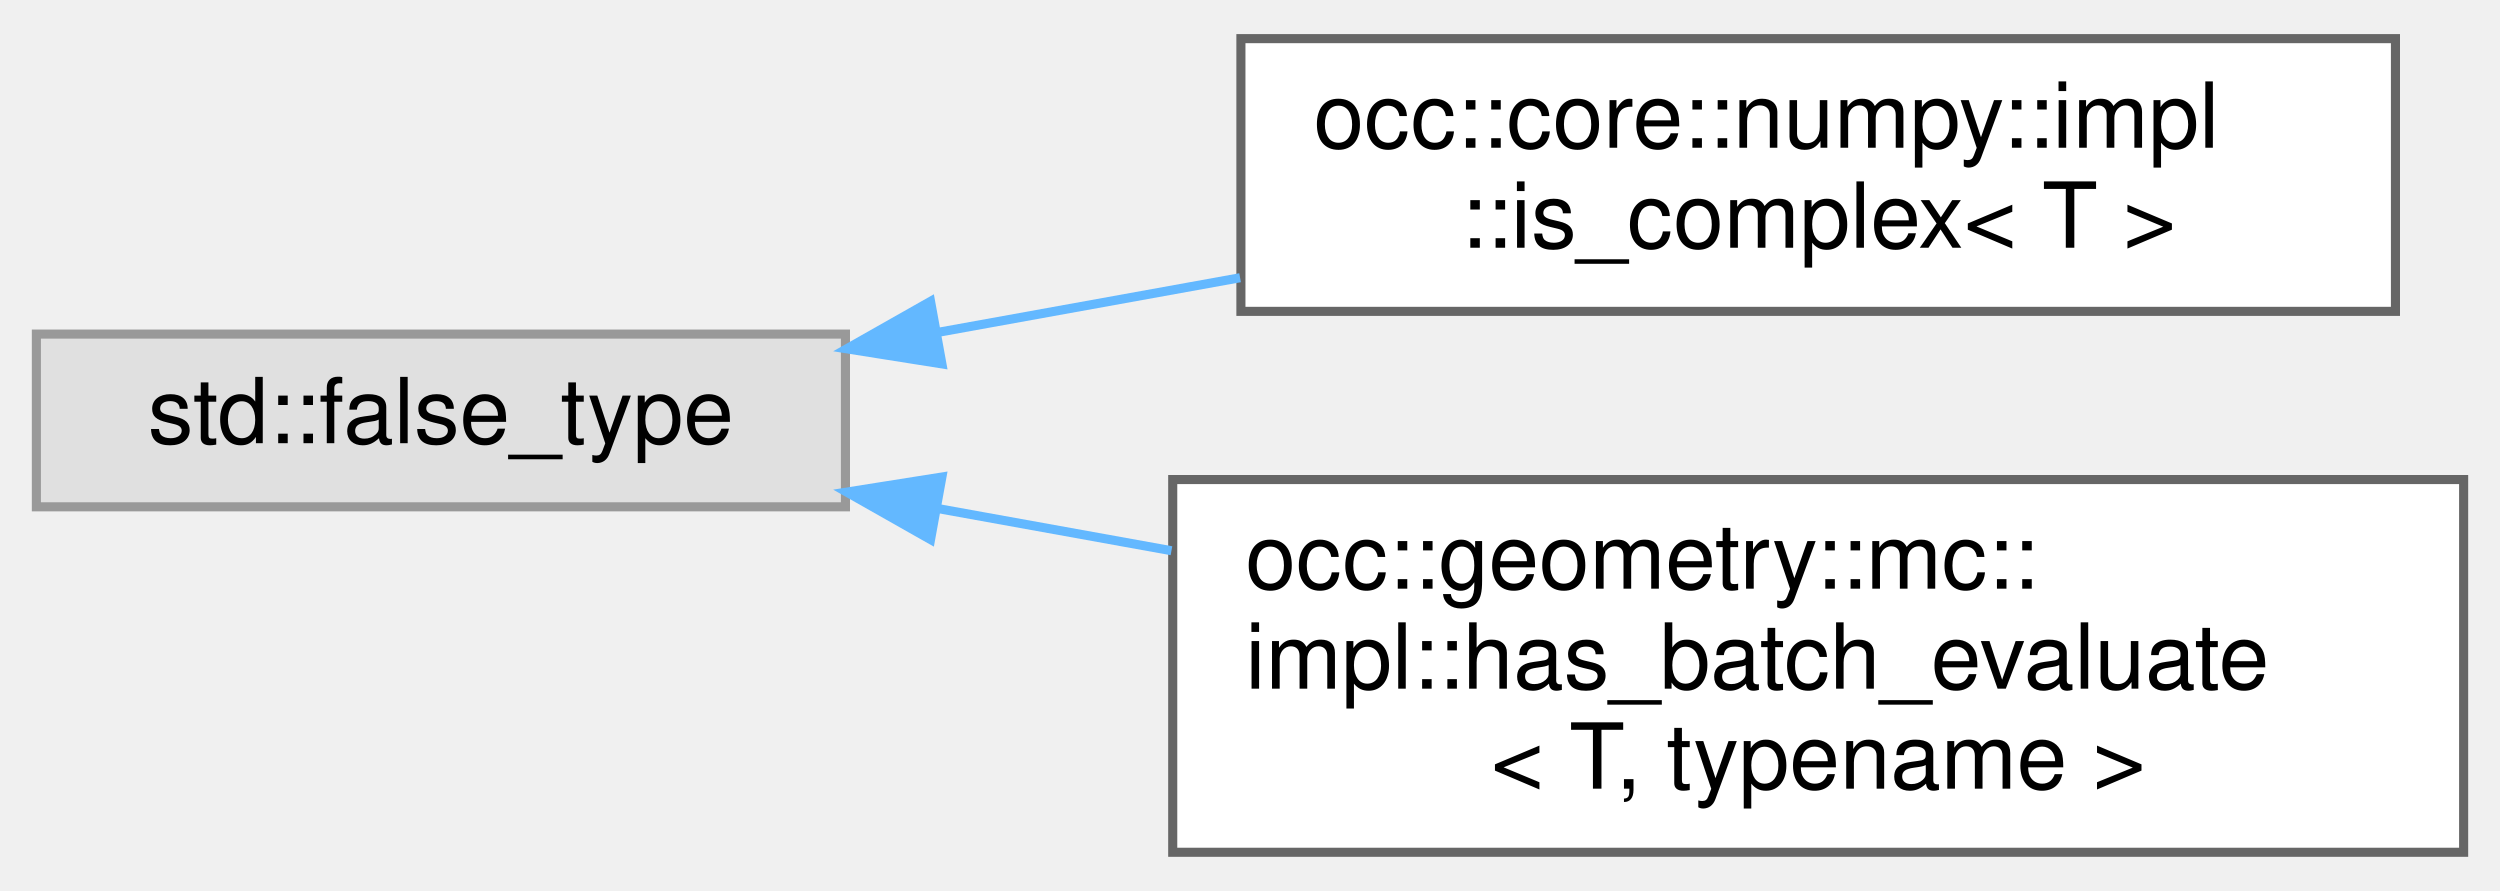
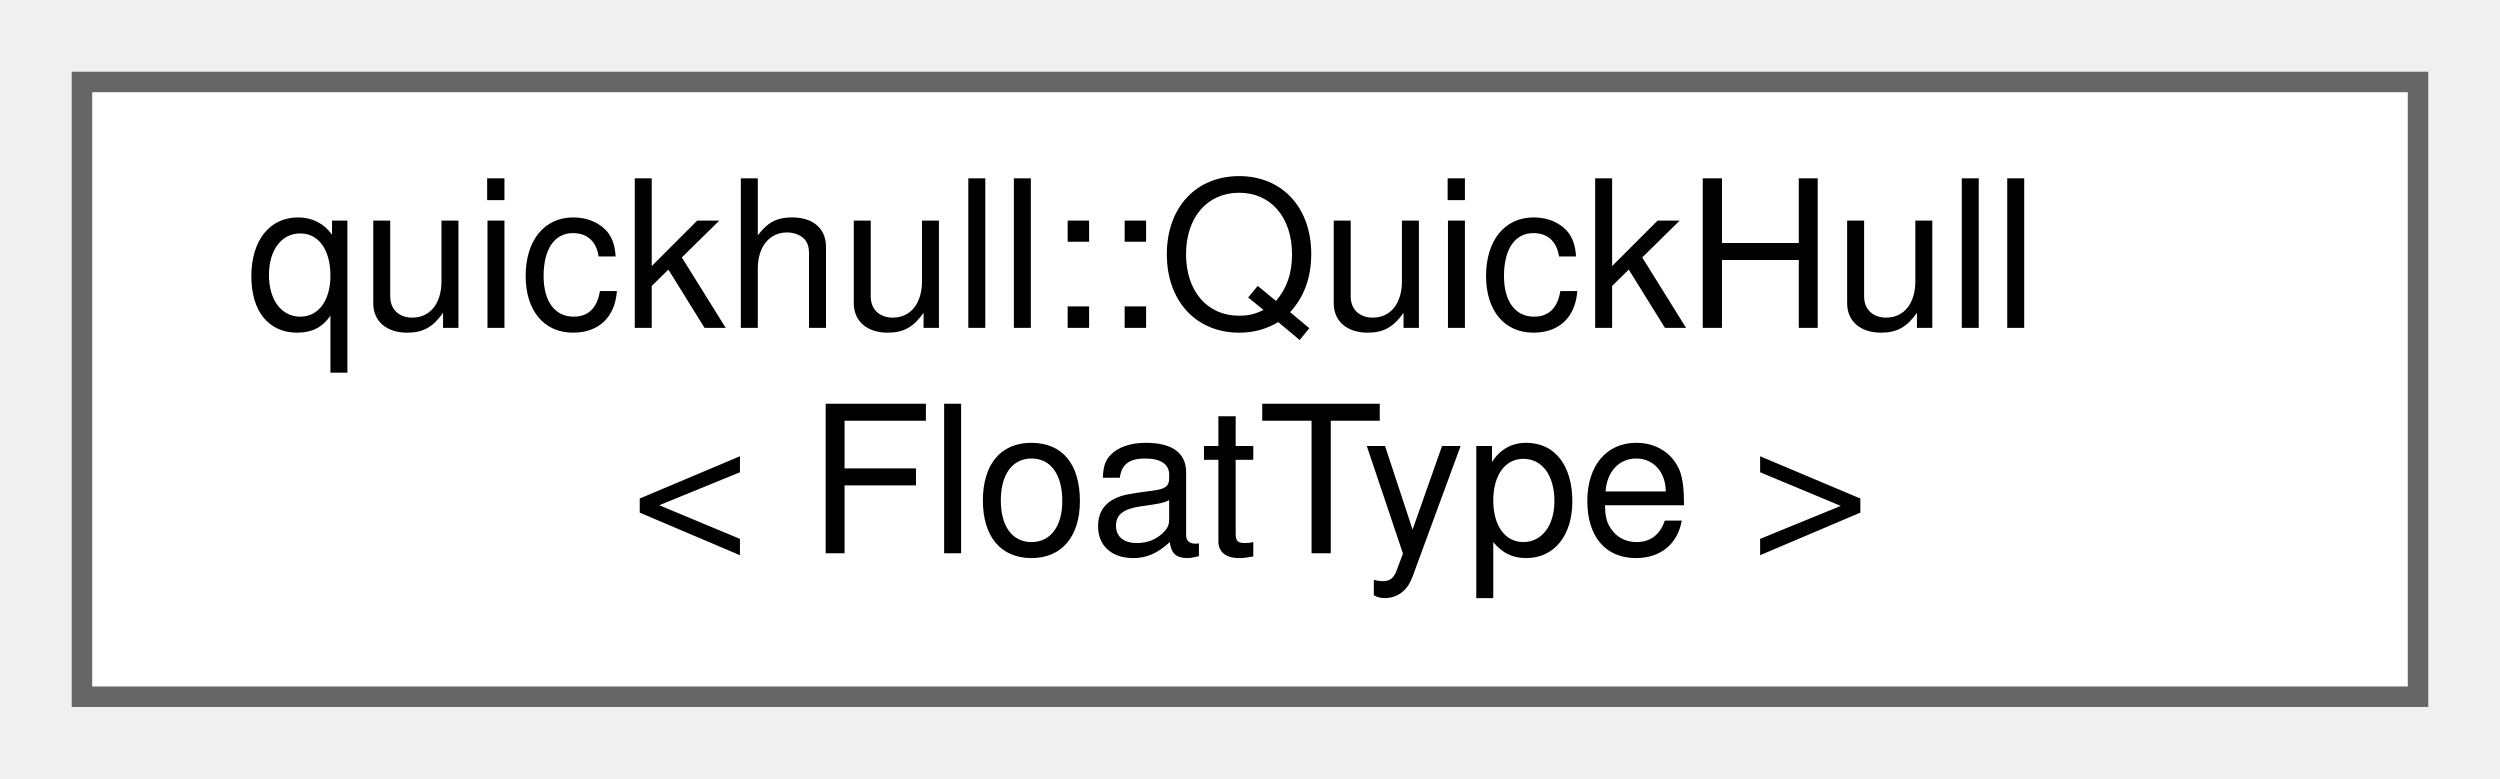
- <svg xmlns="http://www.w3.org/2000/svg" xmlns:xlink="http://www.w3.org/1999/xlink" width="275pt" height="98pt" viewBox="0.00 0.00 275.00 97.50">
-   <g id="graph0" class="graph" transform="scale(1 1) rotate(0) translate(4 93.5)">
+ <svg xmlns="http://www.w3.org/2000/svg" xmlns:xlink="http://www.w3.org/1999/xlink" width="122pt" height="38pt" viewBox="0.00 0.00 122.00 38.00">
+   <g id="graph0" class="graph" transform="scale(1 1) rotate(0) translate(4 34)">
    <g id="Node000000" class="node">
      <g id="a_Node000000">
-         <a xlink:title=" ">
-           <polygon fill="#e0e0e0" stroke="#999999" points="89,-57 0,-57 0,-38 89,-38 89,-57" />
-           <text text-anchor="middle" x="44.5" y="-45" font-family="Helvetica,sans-Serif" font-size="10.00">std::false_type</text>
-         </a>
-       </g>
-     </g>
-     <g id="Node000001" class="node">
-       <g id="a_Node000001">
-         <a xlink:href="structocc_1_1core_1_1numpy_1_1impl_1_1is__complex.html" target="_top" xlink:title=" ">
-           <polygon fill="white" stroke="#666666" points="259.5,-89.5 132.5,-89.5 132.5,-59.5 259.5,-59.5 259.5,-89.5" />
-           <text text-anchor="start" x="140.5" y="-77.5" font-family="Helvetica,sans-Serif" font-size="10.00">occ::core::numpy::impl</text>
-           <text text-anchor="middle" x="196" y="-66.5" font-family="Helvetica,sans-Serif" font-size="10.00">::is_complex&lt; T &gt;</text>
-         </a>
-       </g>
-     </g>
-     <g id="edge16_Node000000_Node000001" class="edge">
-       <g id="a_edge16_Node000000_Node000001">
-         <a xlink:title=" ">
-           <path fill="none" stroke="#63b8ff" d="M99.23,-57.2C109.99,-59.15 121.39,-61.21 132.41,-63.2" />
-           <polygon fill="#63b8ff" stroke="#63b8ff" points="99.61,-53.72 89.14,-55.38 98.36,-60.6 99.61,-53.72" />
-         </a>
-       </g>
-     </g>
-     <g id="Node000002" class="node">
-       <g id="a_Node000002">
-         <a xlink:href="structocc_1_1geometry_1_1mc_1_1impl_1_1has__batch__evaluate.html" target="_top" xlink:title=" ">
-           <polygon fill="white" stroke="#666666" points="267,-41 125,-41 125,0 267,0 267,-41" />
-           <text text-anchor="start" x="133" y="-29" font-family="Helvetica,sans-Serif" font-size="10.00">occ::geometry::mc::</text>
-           <text text-anchor="start" x="133" y="-18" font-family="Helvetica,sans-Serif" font-size="10.00">impl::has_batch_evaluate</text>
-           <text text-anchor="middle" x="196" y="-7" font-family="Helvetica,sans-Serif" font-size="10.00">&lt; T, typename &gt;</text>
-         </a>
-       </g>
-     </g>
-     <g id="edge17_Node000000_Node000002" class="edge">
-       <g id="a_edge17_Node000000_Node000002">
-         <a xlink:title=" ">
-           <path fill="none" stroke="#63b8ff" d="M99.11,-37.82C107.47,-36.31 116.21,-34.73 124.86,-33.17" />
-           <polygon fill="#63b8ff" stroke="#63b8ff" points="98.36,-34.4 89.14,-39.62 99.61,-41.28 98.36,-34.4" />
+         <a xlink:href="classquickhull_1_1QuickHull.html" target="_top" xlink:title=" ">
+           <polygon fill="white" stroke="#666666" points="114,-30 0,-30 0,0 114,0 114,-30" />
+           <text text-anchor="start" x="8" y="-18" font-family="Helvetica,sans-Serif" font-size="10.00">quickhull::QuickHull</text>
+           <text text-anchor="middle" x="57" y="-7" font-family="Helvetica,sans-Serif" font-size="10.00">&lt; FloatType &gt;</text>
        </a>
      </g>
    </g>
  </g>
</svg>
